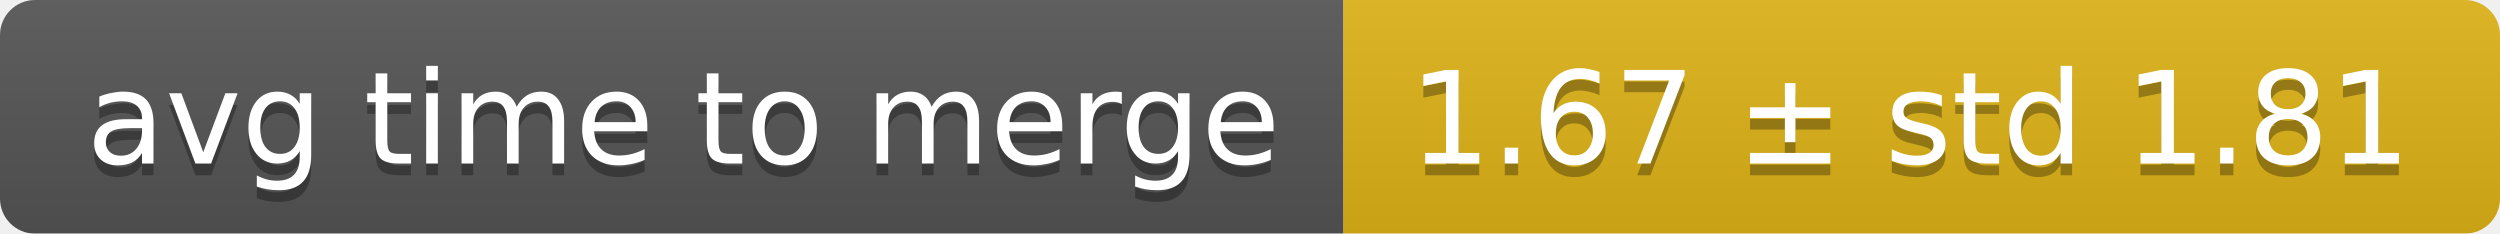
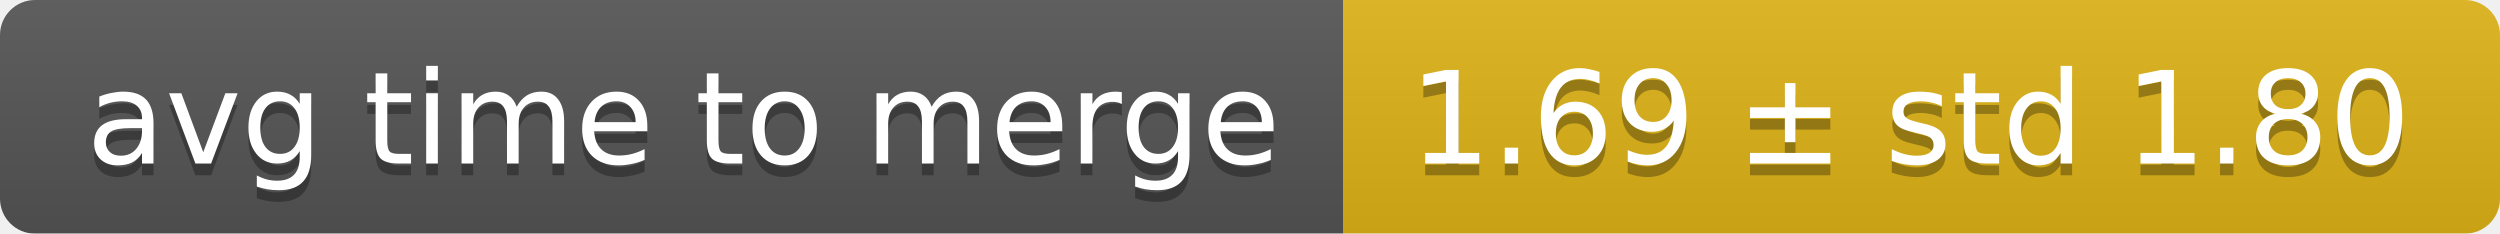
<svg xmlns="http://www.w3.org/2000/svg" width="214" height="20">
  <linearGradient id="smooth" x2="0" y2="100%">
    <stop offset="0" stop-color="#bbb" stop-opacity=".1" />
    <stop offset="1" stop-opacity=".1" />
  </linearGradient>
  <mask id="round">
    <rect width="214" height="20" rx="3" fill="#fff" />
  </mask>
  <g mask="url(#round)">
    <rect width="115" height="20" fill="#555" />
    <rect x="115" width="99" height="20" fill="#dfb317" />
    <rect width="214" height="20" fill="url(#smooth)" />
  </g>
  <g fill="#fff" text-anchor="middle" font-family="DejaVu Sans,Verdana,Geneva,sans-serif" font-size="11">
    <text x="58.5" y="15" fill="#010101" fill-opacity=".3">avg time to merge</text>
    <text x="58.5" y="14">avg time to merge</text>
-     <text x="163.5" y="15" fill="#010101" fill-opacity=".3">1.67 ± std 1.81</text>
-     <text x="163.5" y="14">1.67 ± std 1.81</text>
+     <text x="163.5" y="15" fill="#010101" fill-opacity=".3">1.69 ± std 1.80</text>
+     <text x="163.5" y="14">1.69 ± std 1.80</text>
  </g>
</svg>
